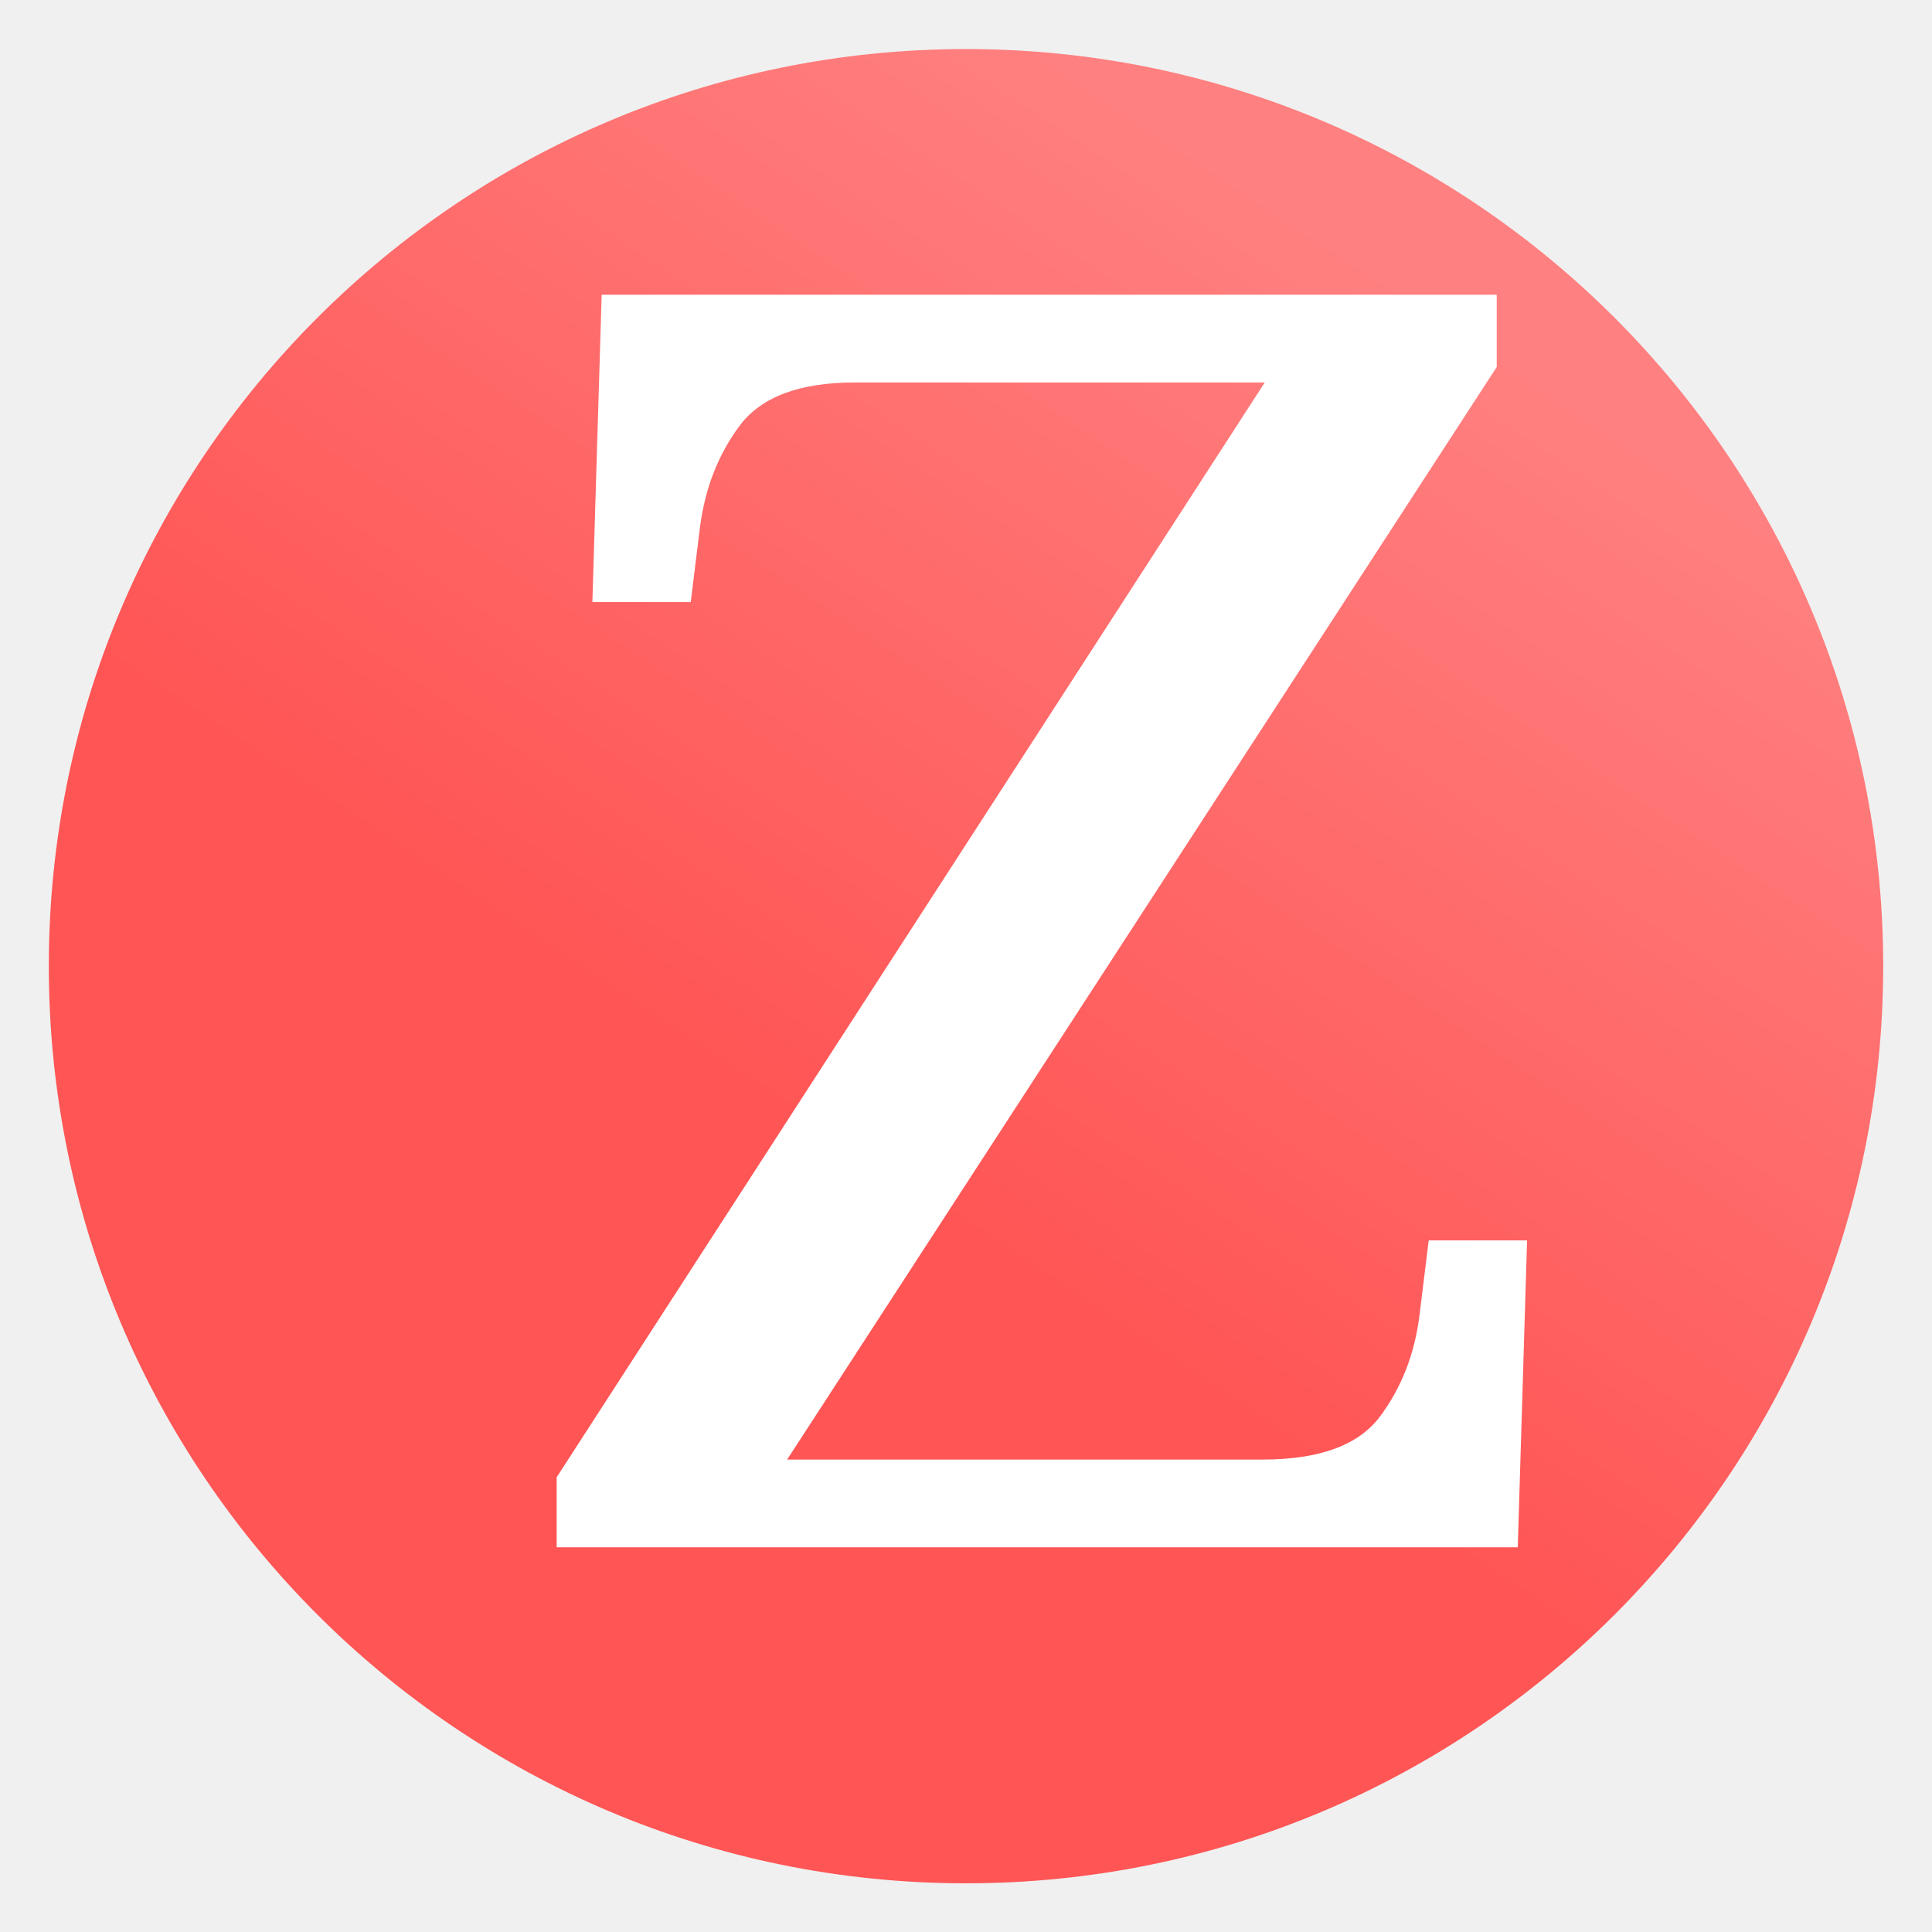
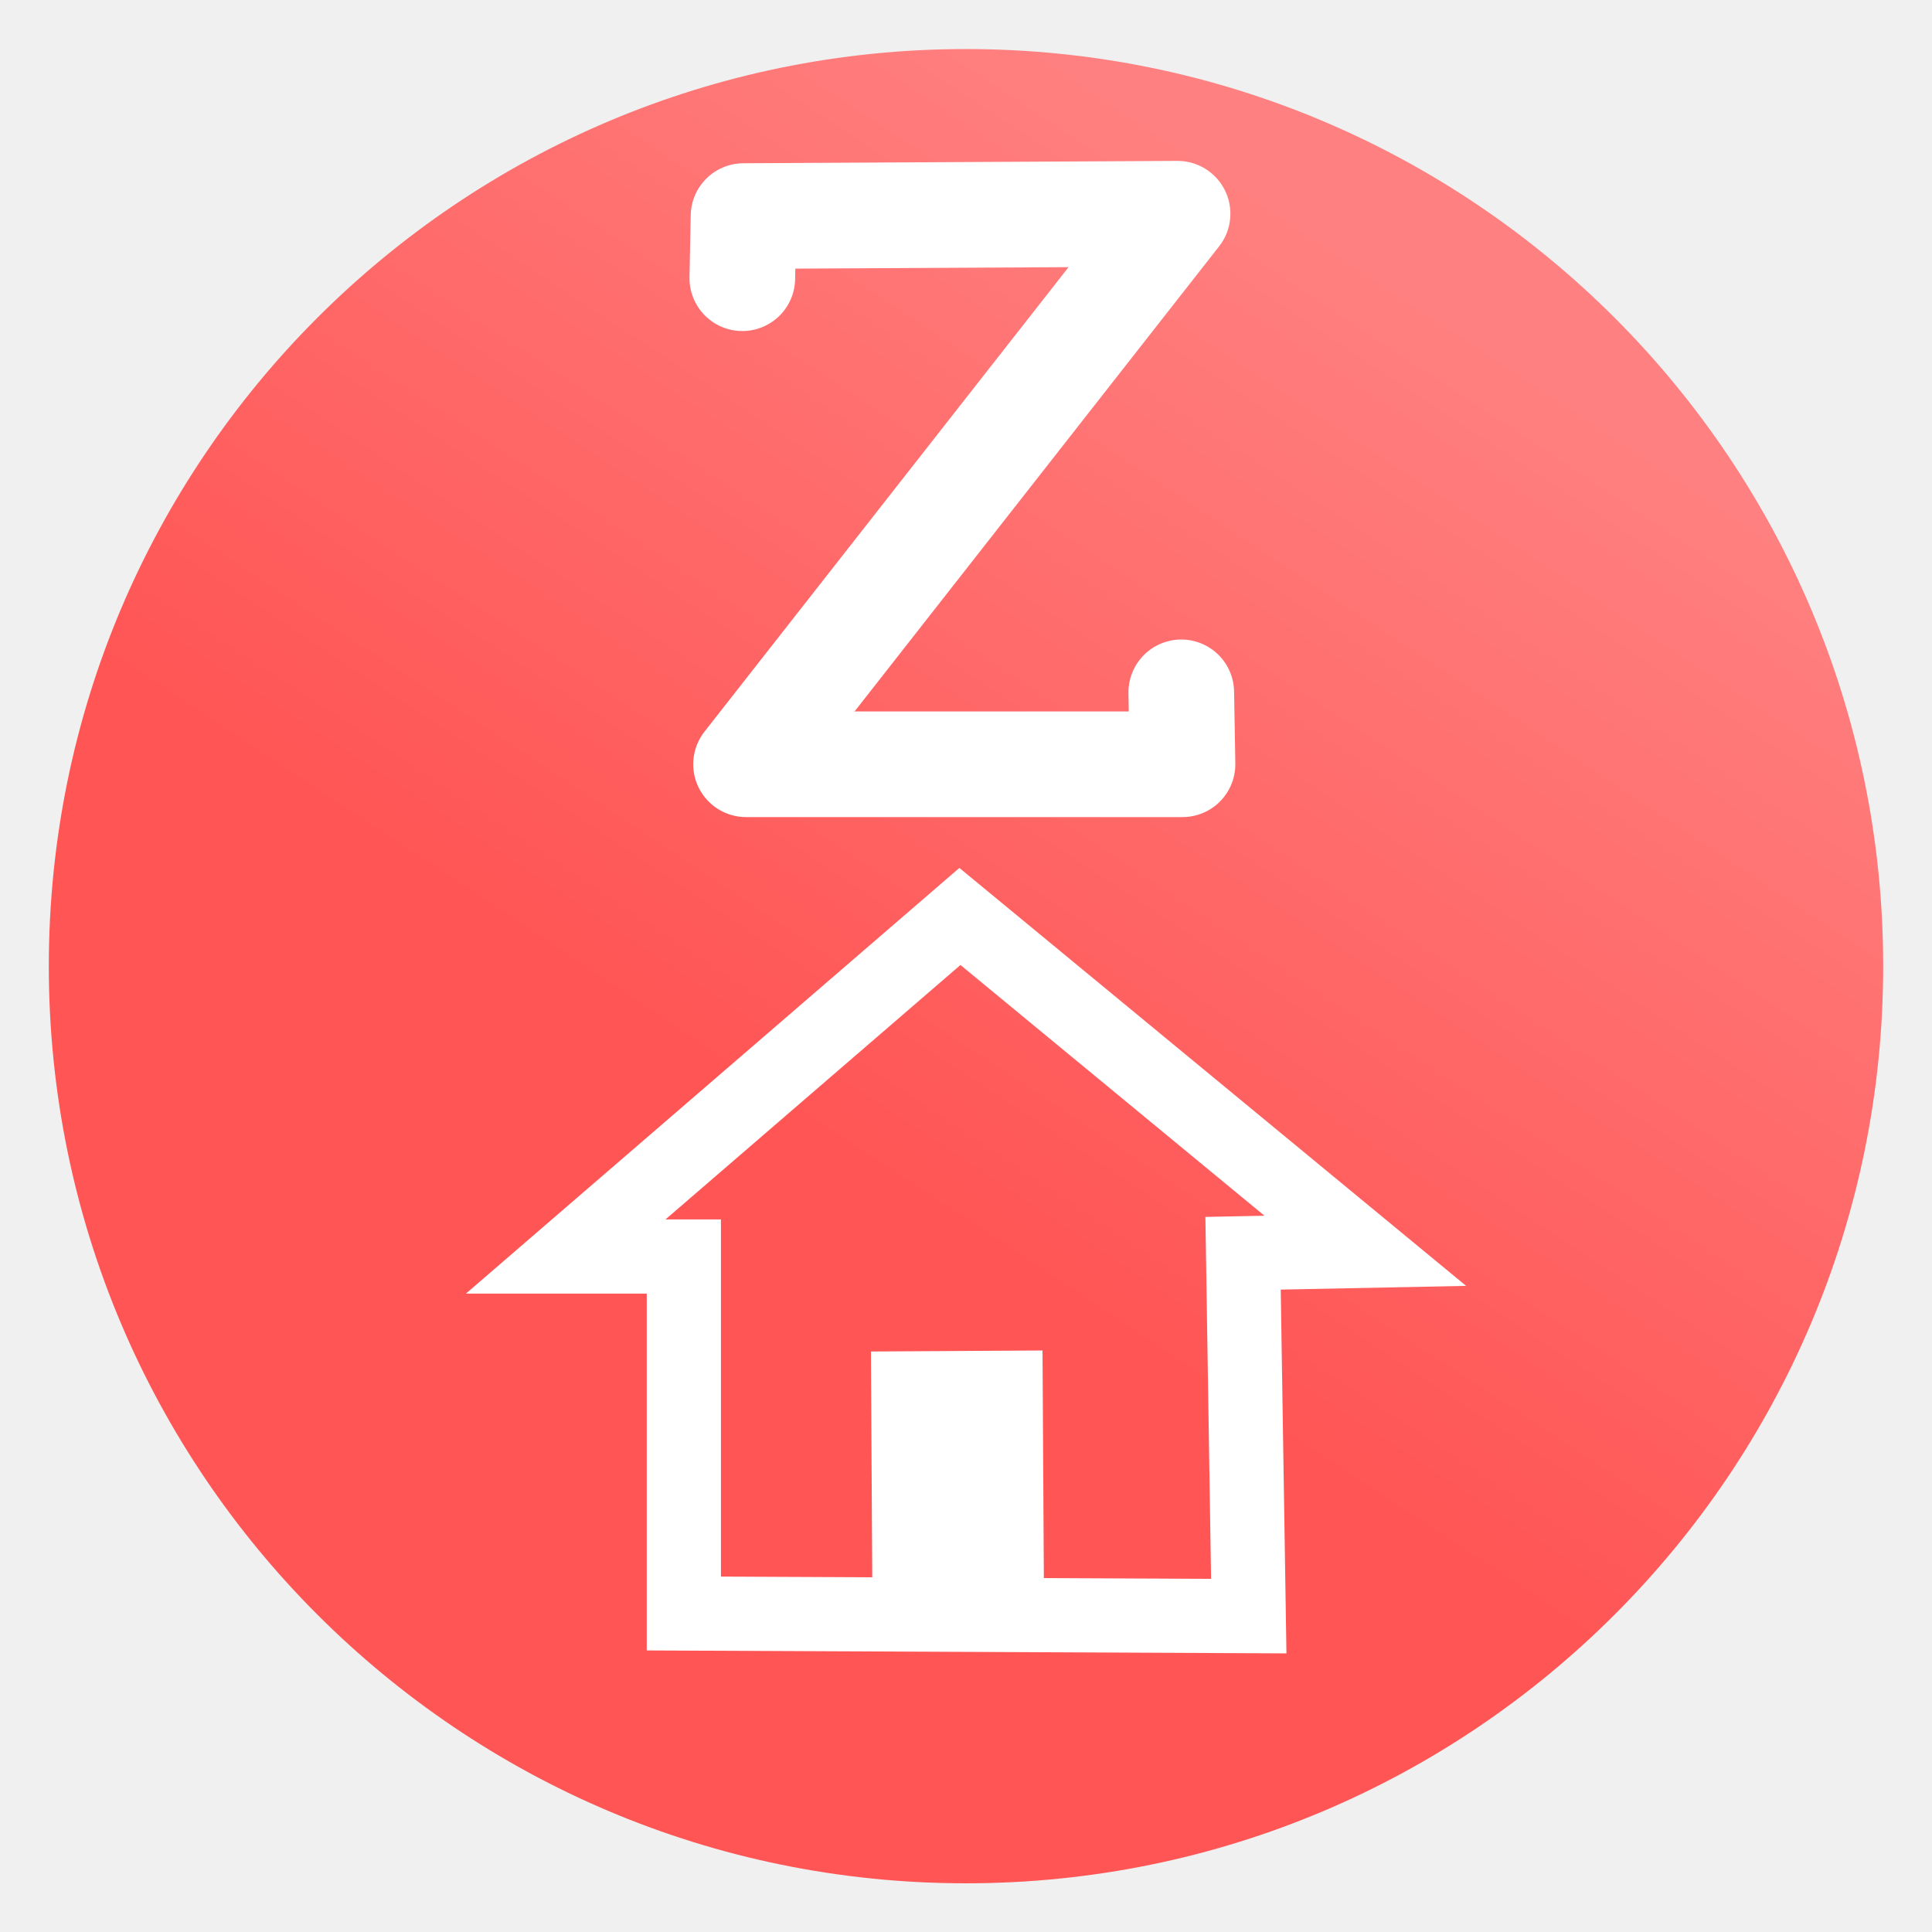
<svg xmlns="http://www.w3.org/2000/svg" version="1.1" viewBox="0 0 64 64">
  <defs>
-     <linearGradient id="linearGradient15" x1="29.5" x2="44.125" y1="1025.5" y2="1003.4" gradientTransform="matrix(1.2884 0 0 1.2905 -9.225 -1284.7)" gradientUnits="userSpaceOnUse">
+     <linearGradient id="zaranixHomeIcon" x1="29.5" x2="44.125" y1="1025.5" y2="1003.4" gradientTransform="matrix(1.2884 0 0 1.2905 -9.225 -1284.7)" gradientUnits="userSpaceOnUse">
      <stop stop-color="#f55" offset="0" />
      <stop stop-color="#ff8080" offset="1" />
    </linearGradient>
  </defs>
-   <ellipse cx="32" cy="32.006" rx="30.383" ry="30.381" fill="url(#linearGradient15)" fill-rule="evenodd" />
-   <text x="-27.254" y="20.068" fill="#000000" font-family="sans-serif" font-size="40px" letter-spacing="0px" word-spacing="0px" style="line-height:1.25" xml:space="preserve">
-     <tspan x="-27.254" y="56.561" font-family="Cambria" />
-   </text>
-   <text transform="scale(1.0375 .9639)" x="15.601" y="53.174" fill="#ffffff" font-family="sans-serif" font-size="60.282px" letter-spacing="0px" stroke-width="1.507" word-spacing="0px" style="line-height:1.25" xml:space="preserve">
-     <tspan x="15.601" y="53.174" fill="#ffffff" font-family="Cambria" stroke-width="1.507">Z</tspan>
-   </text>
+   <ellipse cx="32" cy="32.006" rx="30.383" ry="30.381" fill="url(#zaranixHomeIcon)" fill-rule="evenodd" />
+   <g transform="matrix(.675 0 0 .675 10.023 20.985)">
+     <g transform="translate(0 -988.36)" fill="none" stroke="#fff">
+       <path transform="matrix(1.4036 0 0 1.4036 -13.18 -411.23)" d="m42.473 1031.5-19.752-0.091v-12.482h-4.13l13.783-11.89 14.173 11.69-4.273 0.086z" stroke-width="2.594" />
+       <path transform="matrix(1.4036 0 0 1.4036 -13.18 -411.23)" d="m32.31 1030.4-0.048-8.17" stroke-width="6" />
+     </g>
+   </g>
+   <path d="m24.59 9.216 0.041-2.058 14.377-0.078-14.294 18.237h14.458l-0.041-2.382" fill="none" stroke="#fff" stroke-linecap="round" stroke-linejoin="round" stroke-width="3.5" />
</svg>
